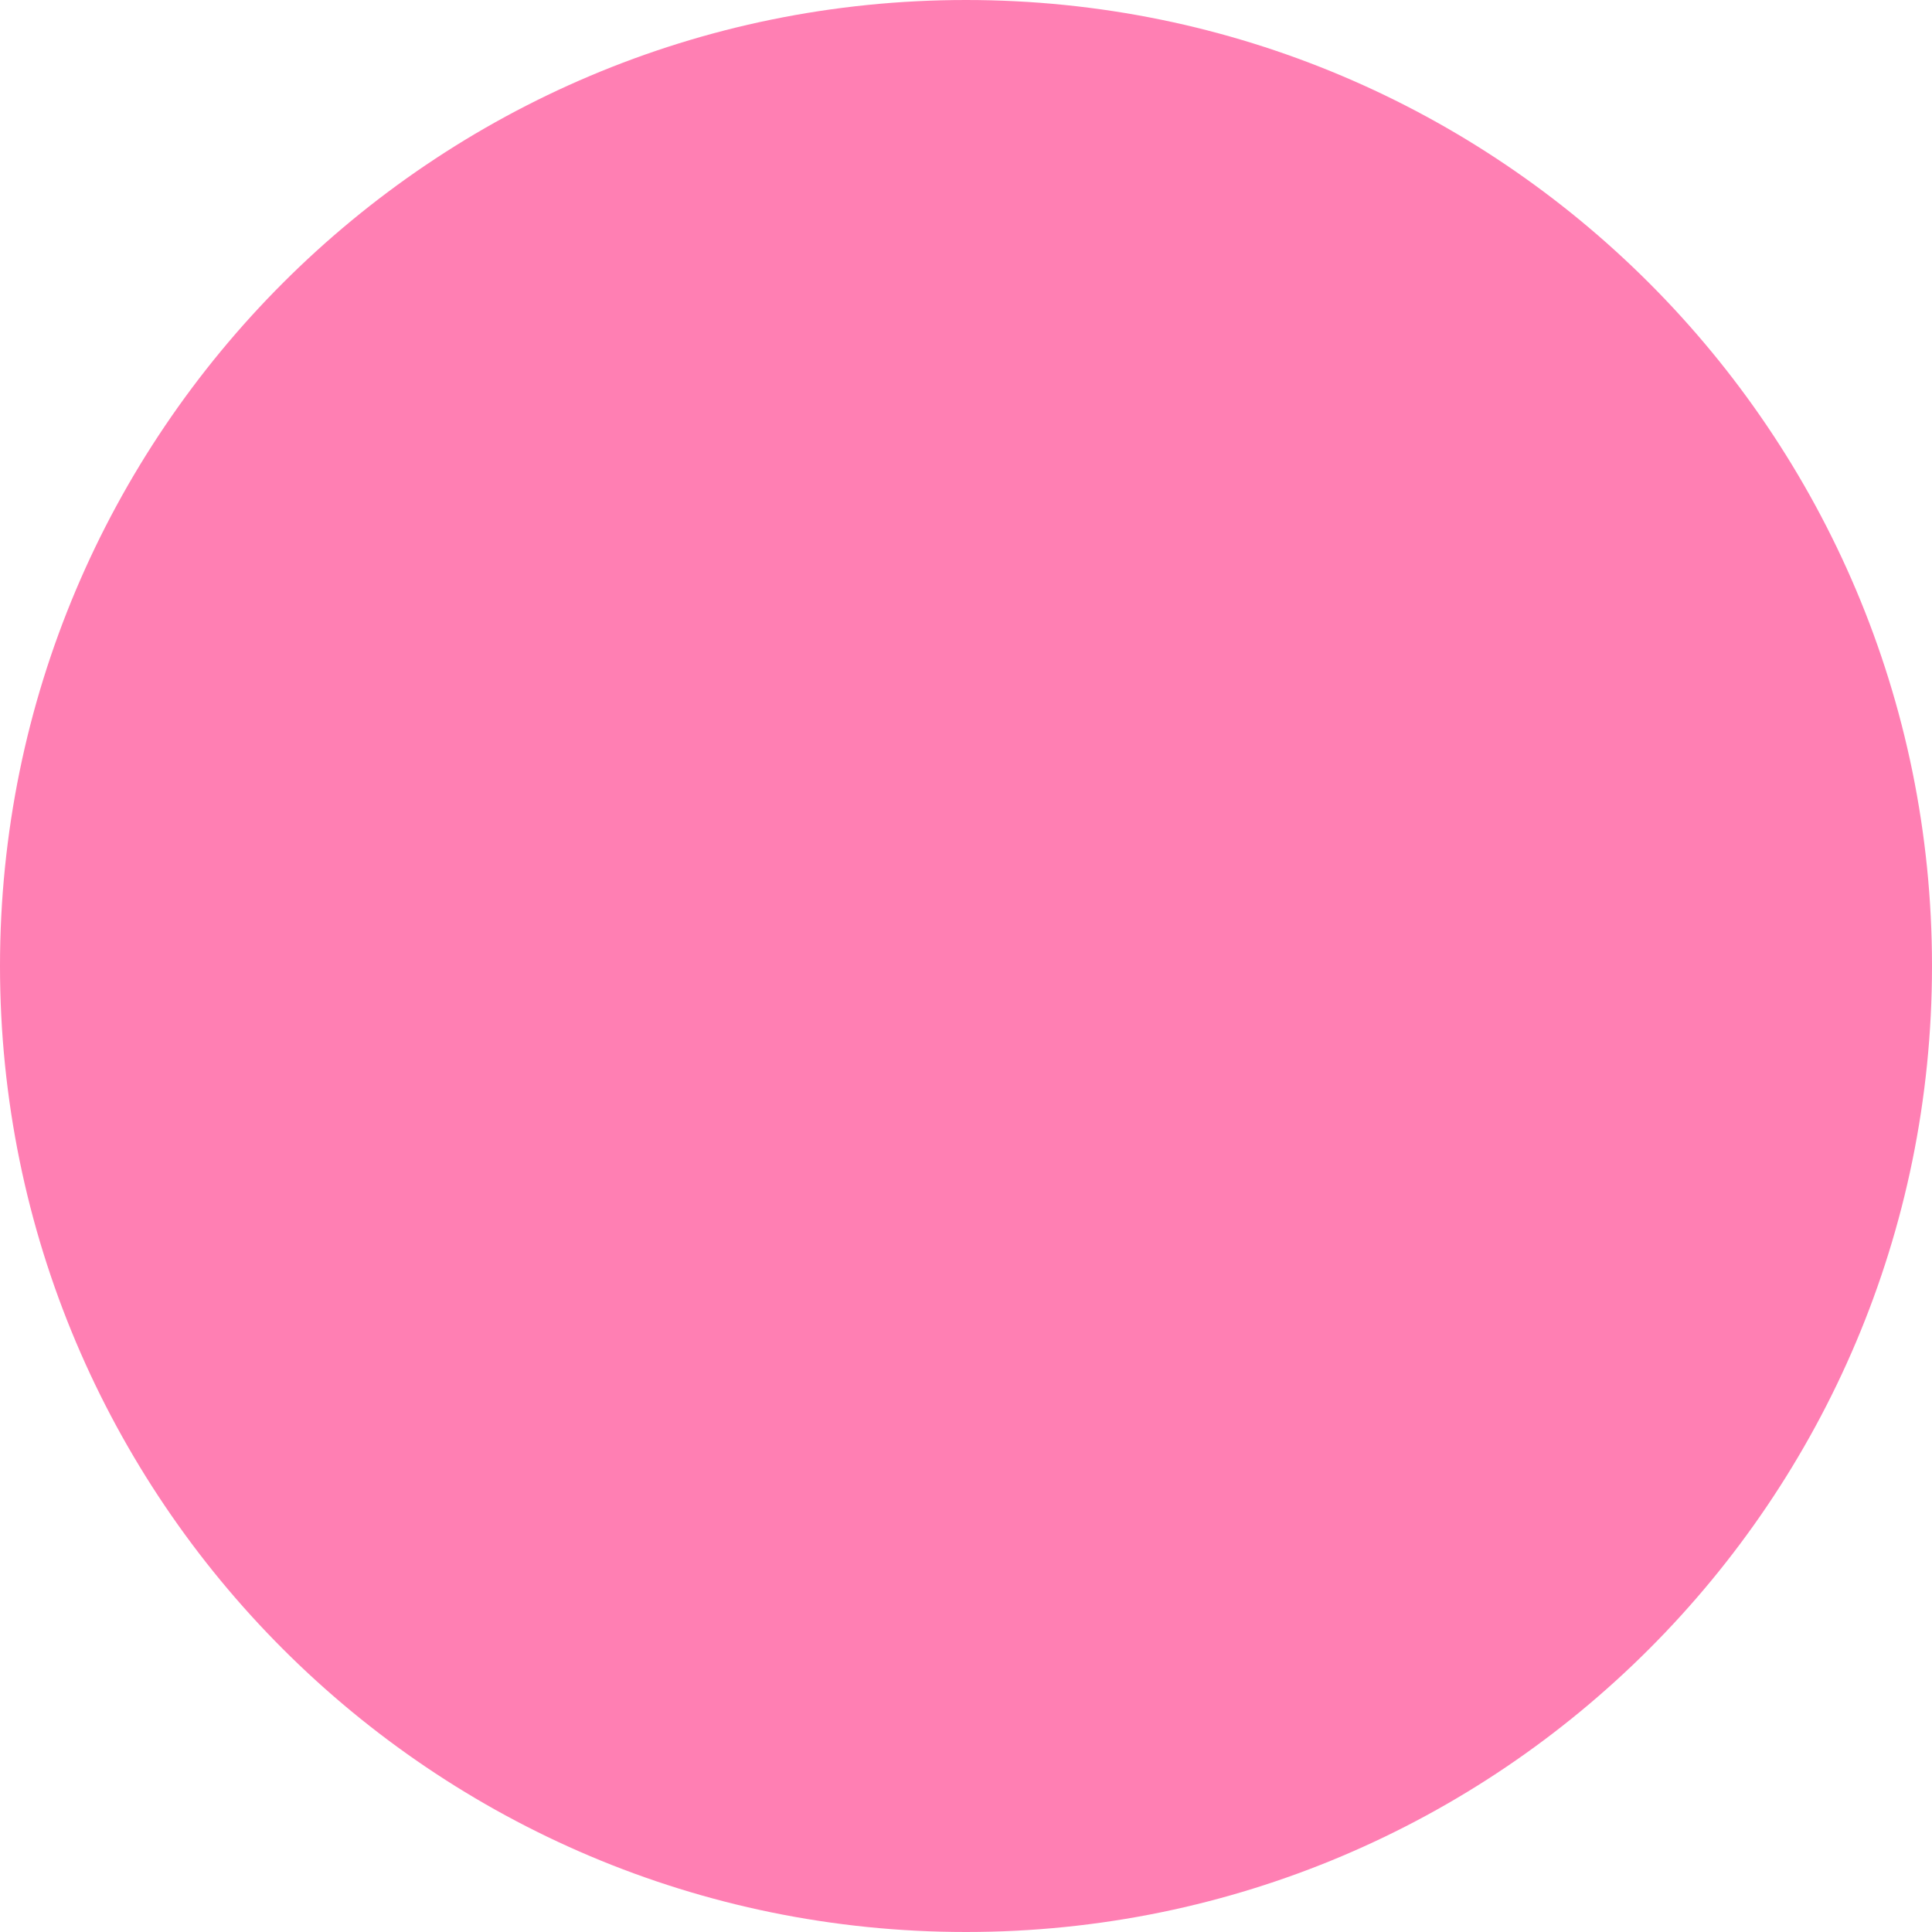
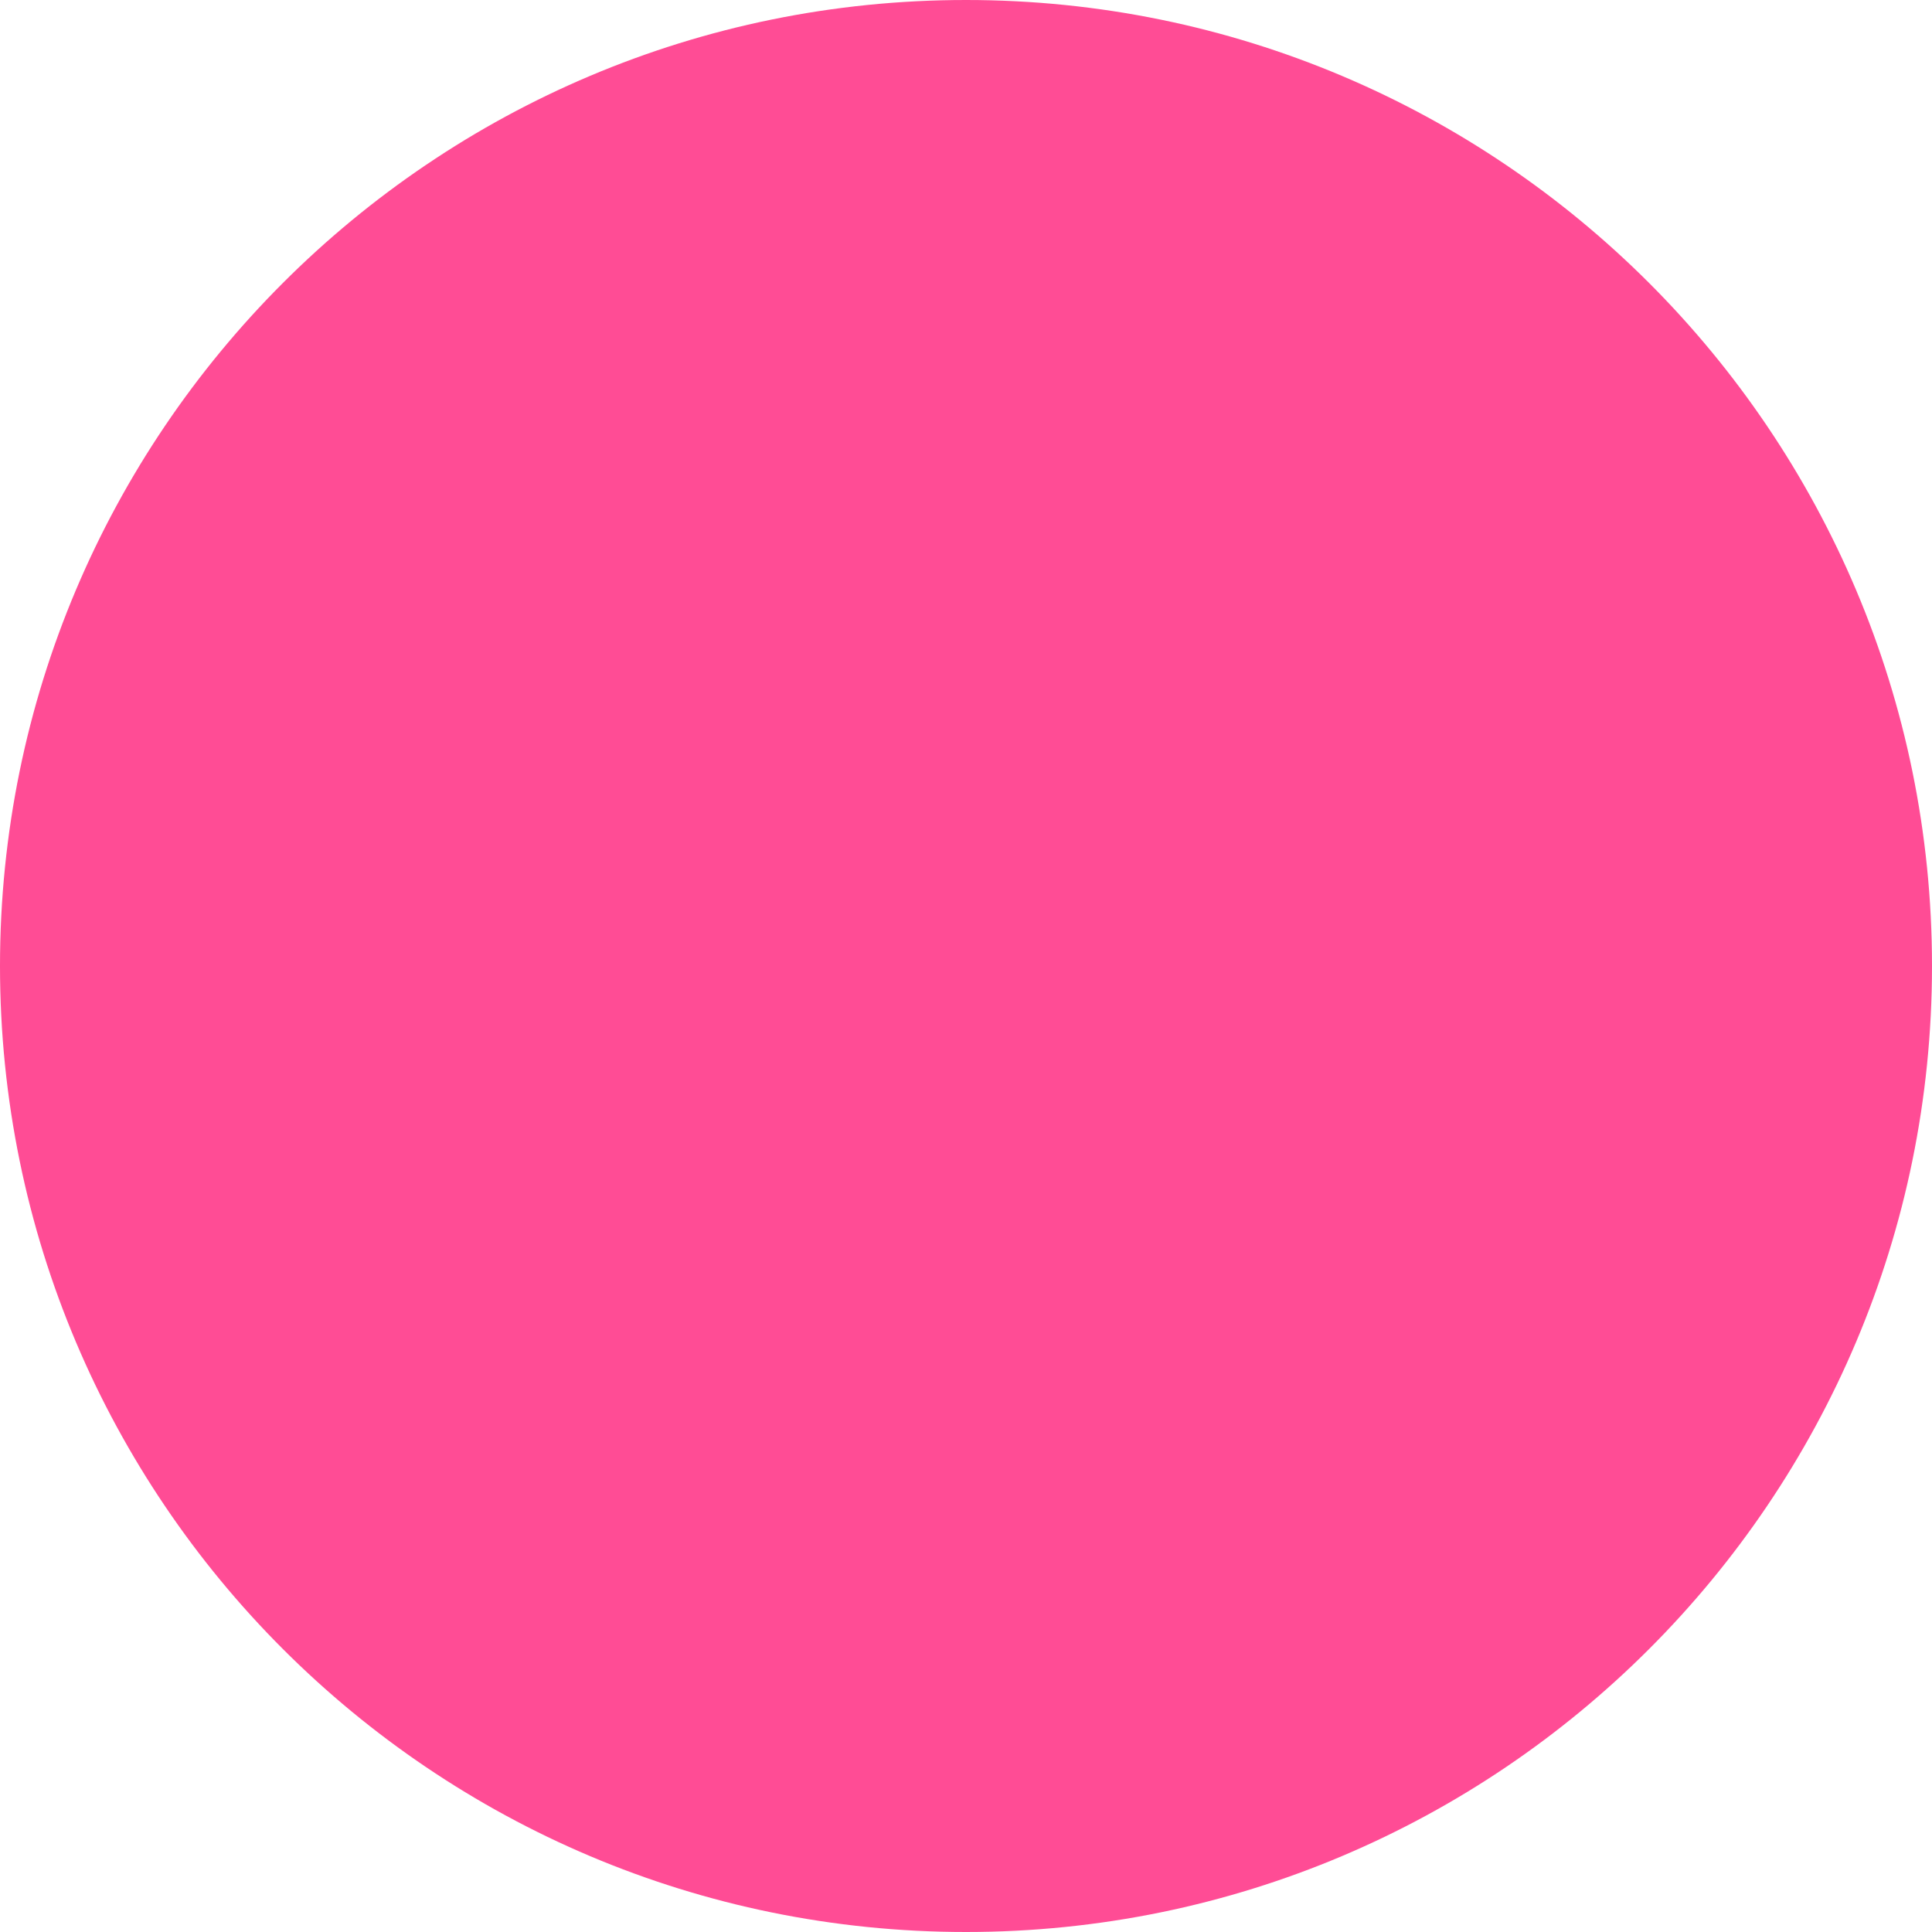
<svg xmlns="http://www.w3.org/2000/svg" width="30" height="30" viewBox="0 0 30 30">
-   <circle id="cursor" cx="15" cy="15" r="15" fill="#ff0068" opacity="0.5" />
+   <circle id="cursor" cx="15" cy="15" r="15" fill="#ff0068" opacity="0.7" />
</svg>
